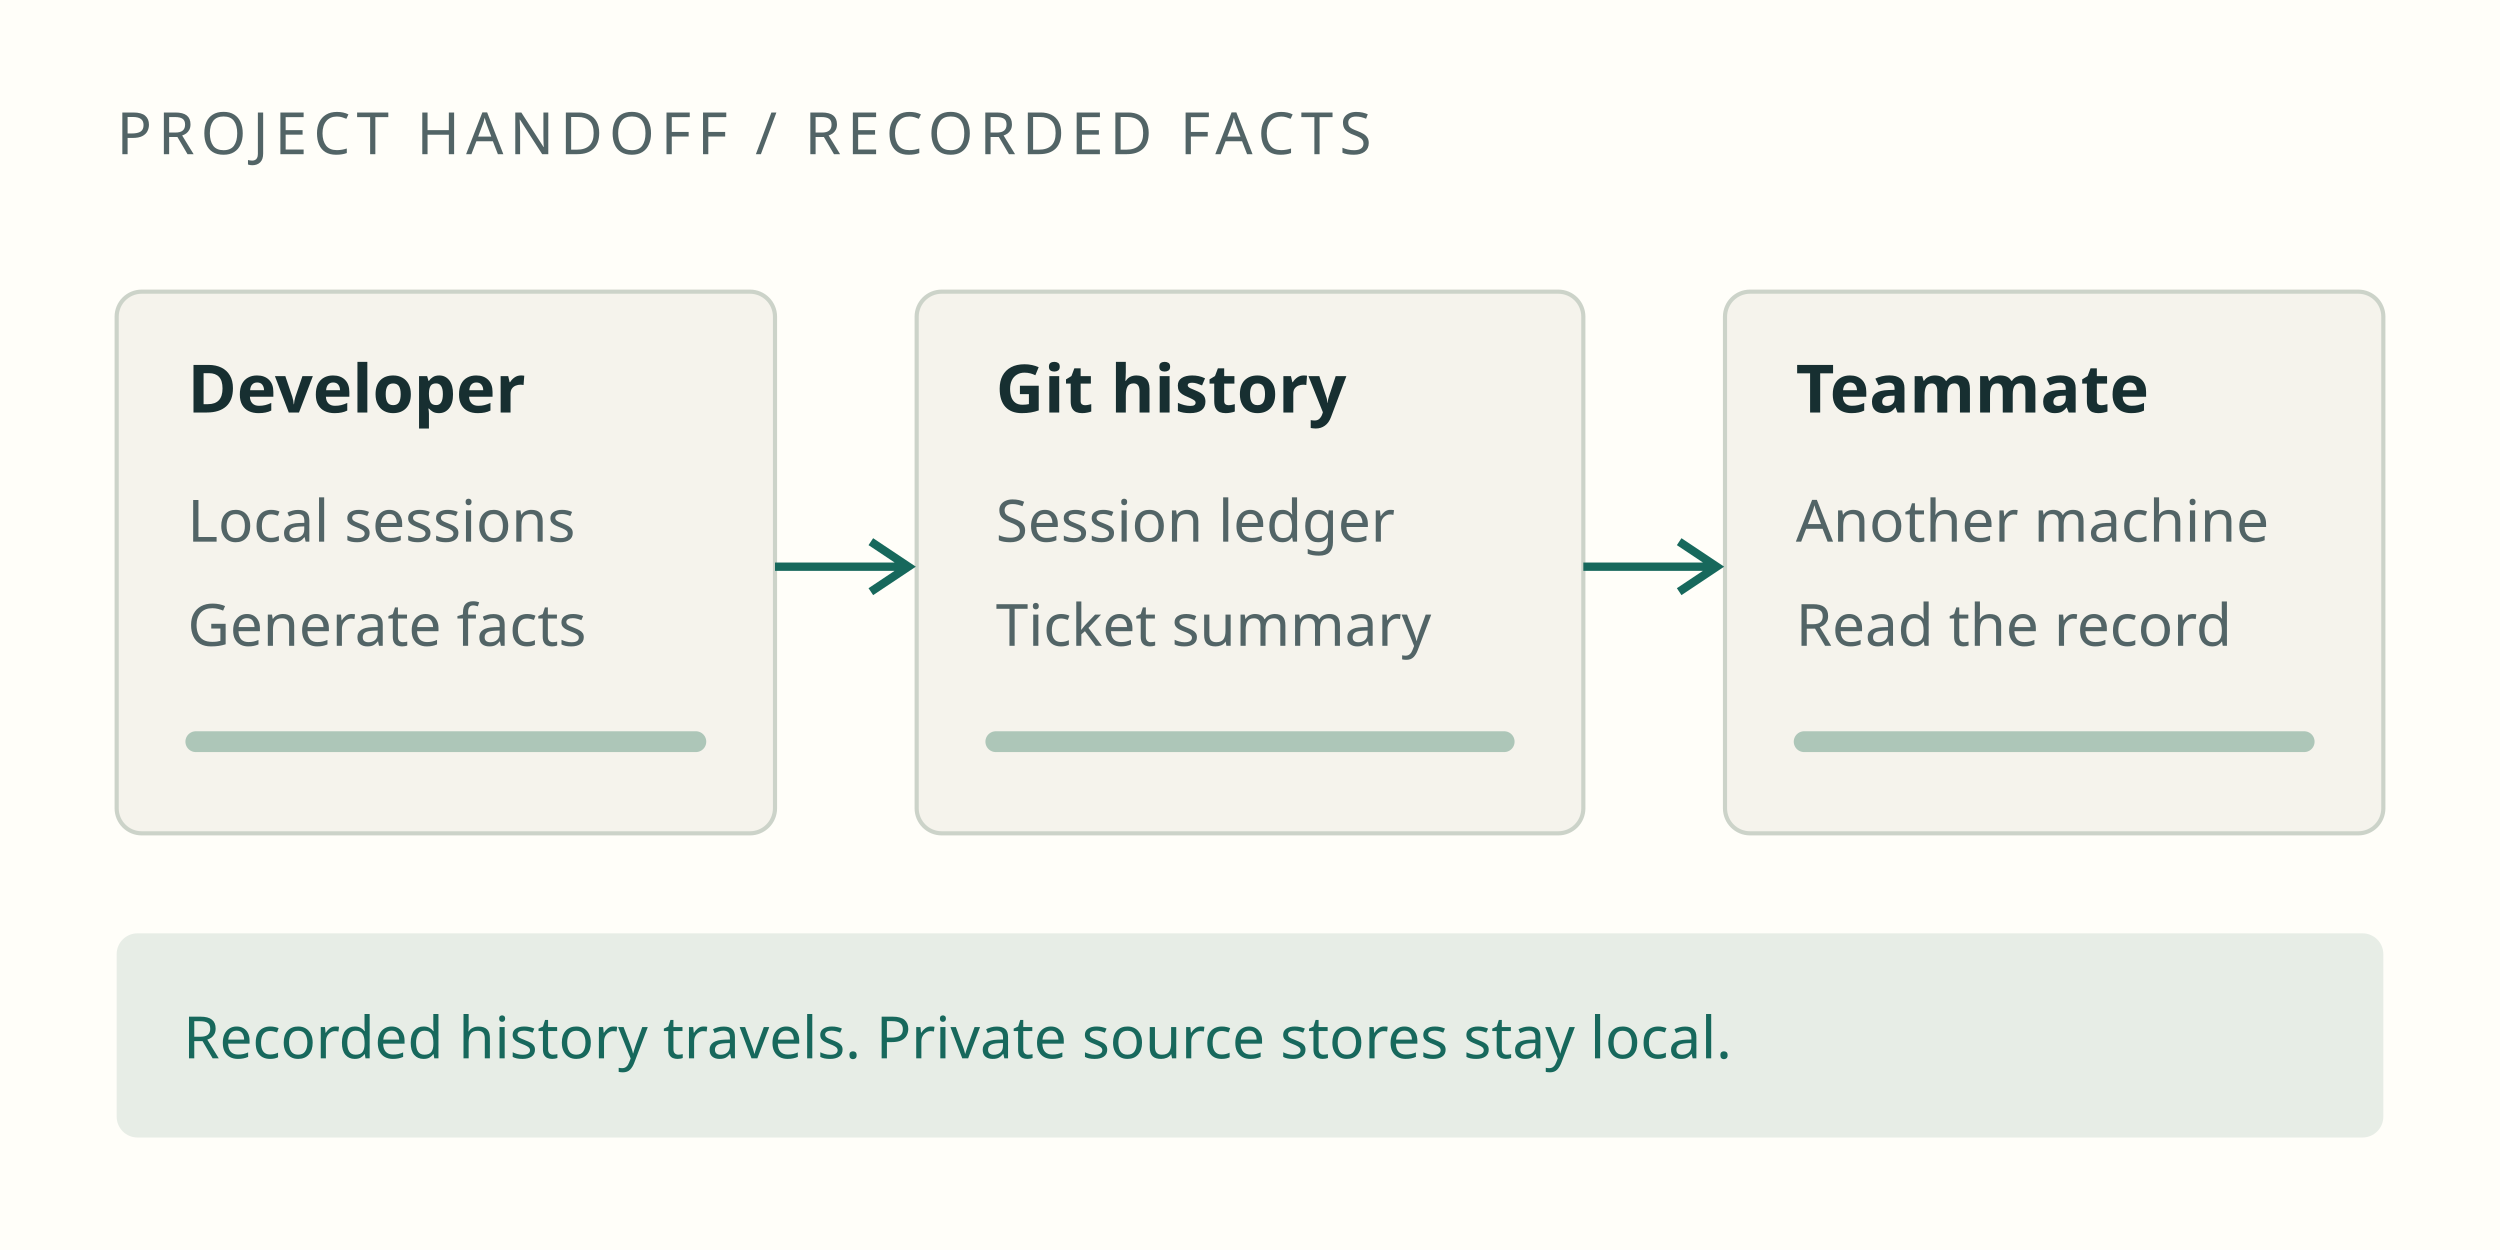
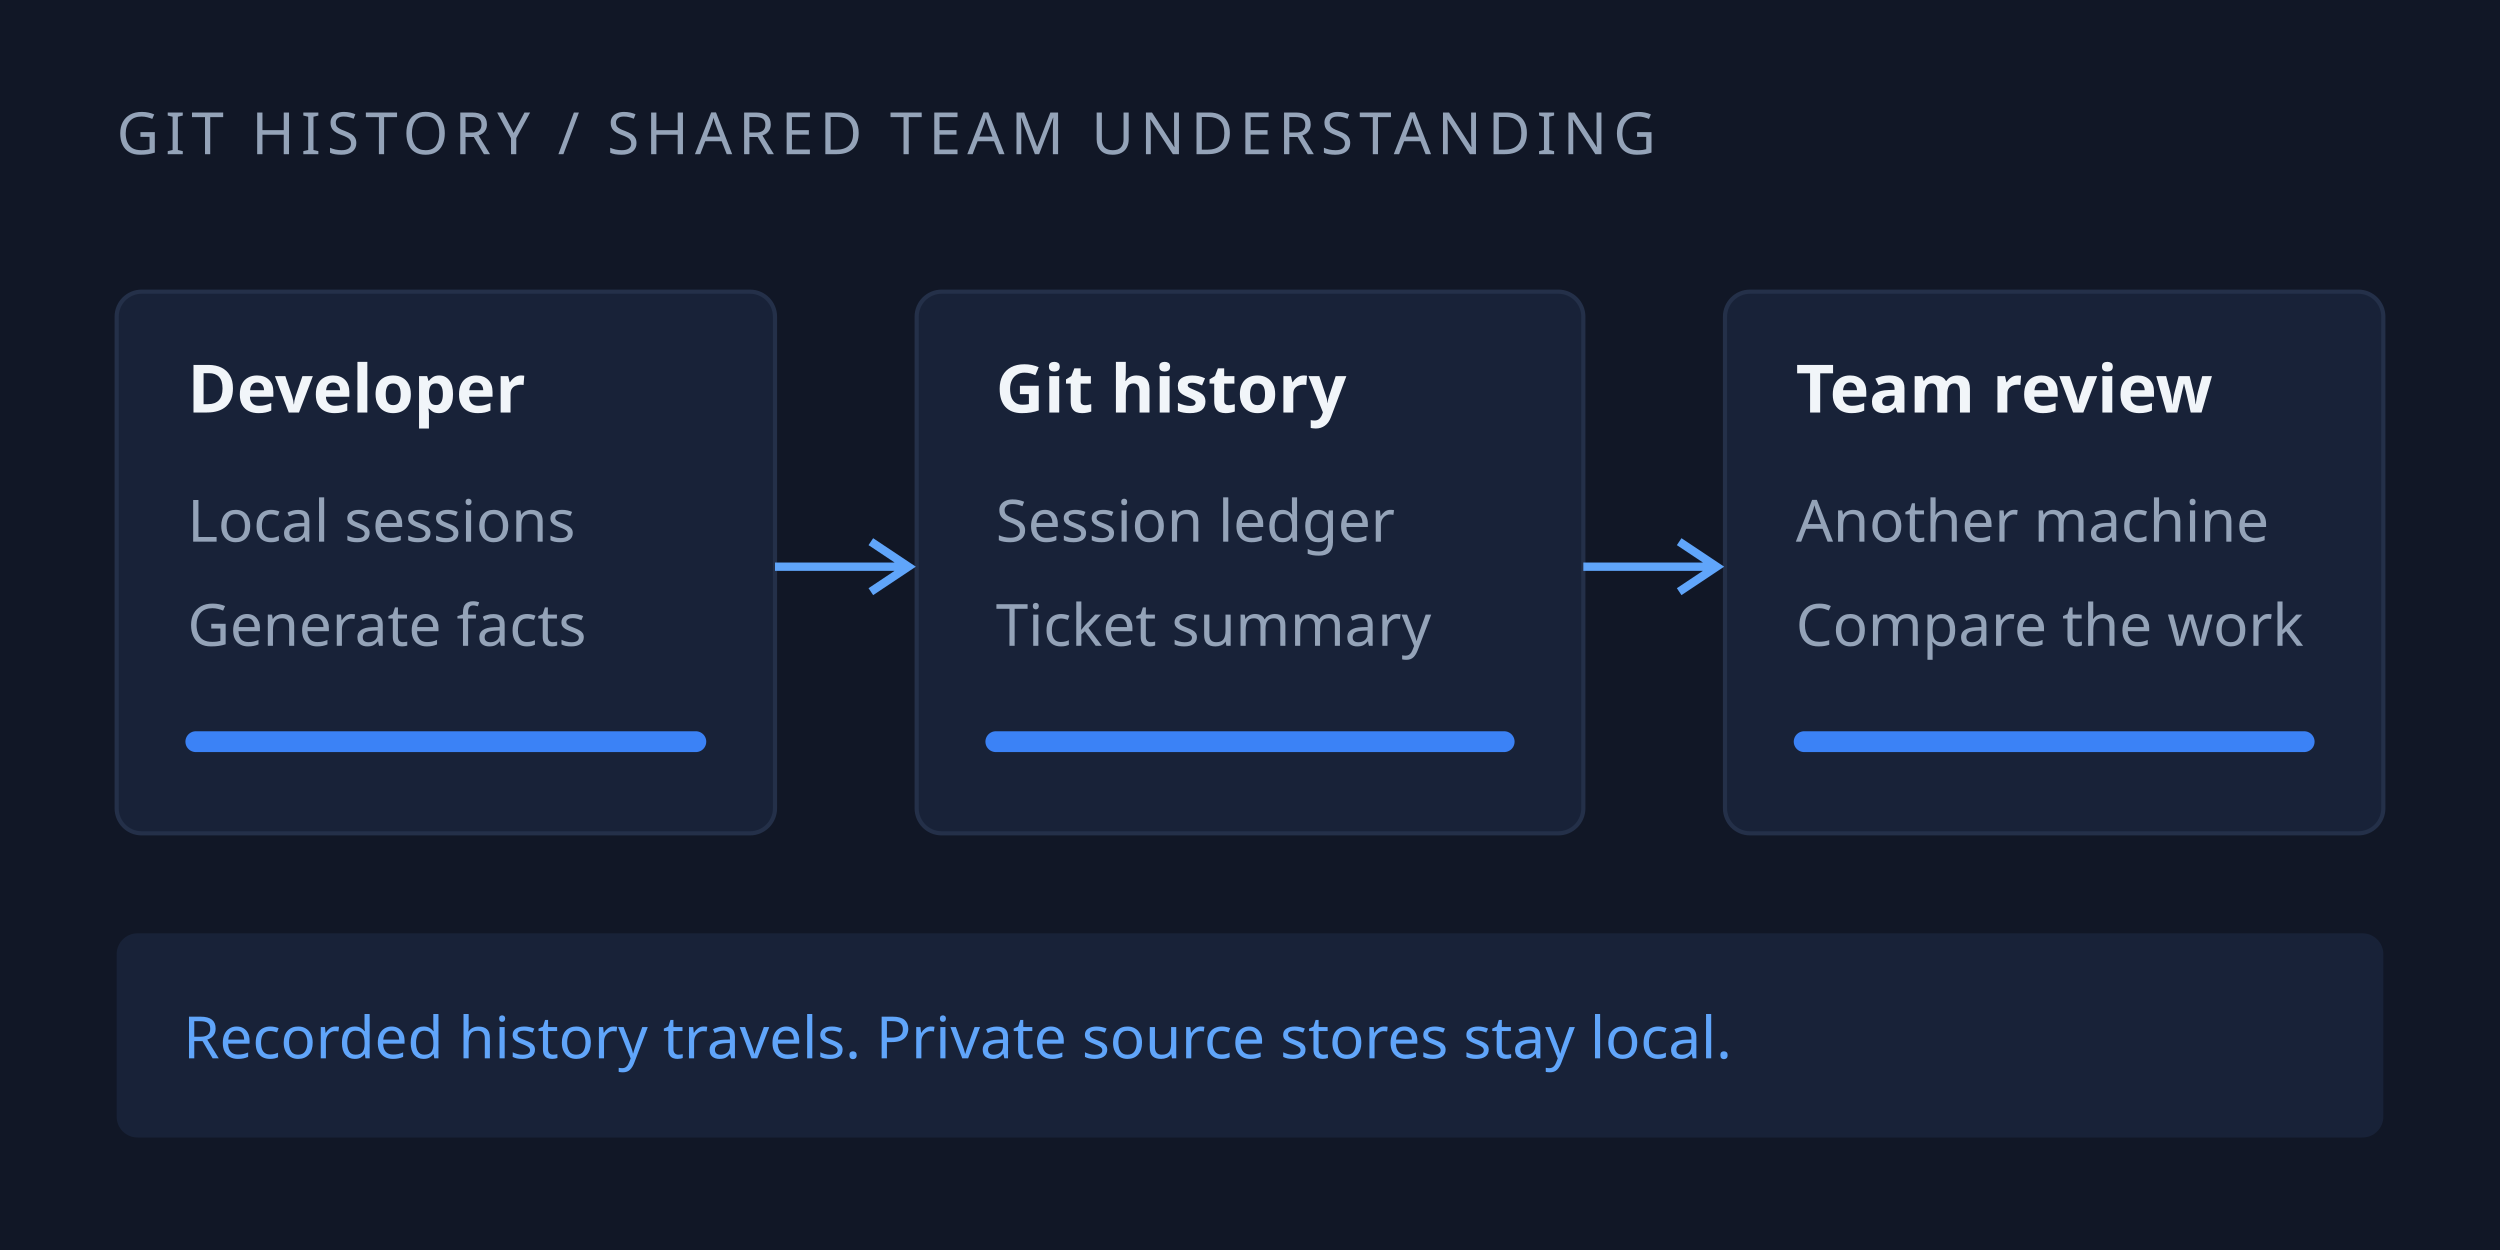
<svg xmlns="http://www.w3.org/2000/svg" width="600" height="300" viewBox="0 0 600 300" role="img" aria-labelledby="title desc">
-   <rect width="600" height="300" fill="#fffef9" />
+   <rect width="600" height="300" fill="#111726" />
  <g font-family="system-ui, sans-serif">
-     <text x="28" y="37" fill="#526466" font-size="14" letter-spacing="1.5">PROJECT HANDOFF / RECORDED FACTS</text>
-     <g fill="#f5f3ec" stroke="#ccd3c9">
+     <text x="28" y="37" fill="#94a3b8" font-size="14" letter-spacing="1.5">GIT HISTORY / SHARED TEAM UNDERSTANDING</text>
+     <g fill="#182238" stroke="#243049">
      <rect x="28" y="70" width="158" height="130" rx="6" />
      <rect x="220" y="70" width="160" height="130" rx="6" />
      <rect x="414" y="70" width="158" height="130" rx="6" />
    </g>
-     <g fill="#172f31" font-size="16" font-weight="600">
+     <g fill="#f1f5f9" font-size="16" font-weight="600">
      <text x="45" y="99">Developer</text>
      <text x="239" y="99">Git history</text>
-       <text x="431" y="99">Teammate</text>
+       <text x="431" y="99">Team review</text>
    </g>
-     <g fill="#526466" font-size="14">
+     <g fill="#94a3b8" font-size="14">
      <text x="45" y="130">Local sessions</text>
      <text x="45" y="155">Generate facts</text>
      <text x="239" y="130">Session ledger</text>
      <text x="239" y="155">Ticket summary</text>
      <text x="431" y="130">Another machine</text>
-       <text x="431" y="155">Read the record</text>
+       <text x="431" y="155">Compare the work</text>
    </g>
-     <g fill="none" stroke="#17685c" stroke-width="2">
+     <g fill="none" stroke="#60a5fa" stroke-width="2">
      <path d="M186 136h32m-9-6 9 6-9 6 M380 136h32m-9-6 9 6-9 6" />
    </g>
-     <path d="M47 178h120 M239 178h122 M433 178h120" stroke="#adc6b8" stroke-width="5" stroke-linecap="round" />
-     <rect x="28" y="224" width="544" height="49" rx="5" fill="#e7ede6" />
-     <text x="44" y="254" fill="#17685c" font-size="14">Recorded history travels. Private source stores stay local.</text>
+     <path d="M47 178h120 M239 178h122 M433 178h120" stroke="#3b82f6" stroke-width="5" stroke-linecap="round" />
+     <rect x="28" y="224" width="544" height="49" rx="5" fill="#182238" />
+     <text x="44" y="254" fill="#60a5fa" font-size="14">Recorded history travels. Private source stores stay local.</text>
  </g>
</svg>
